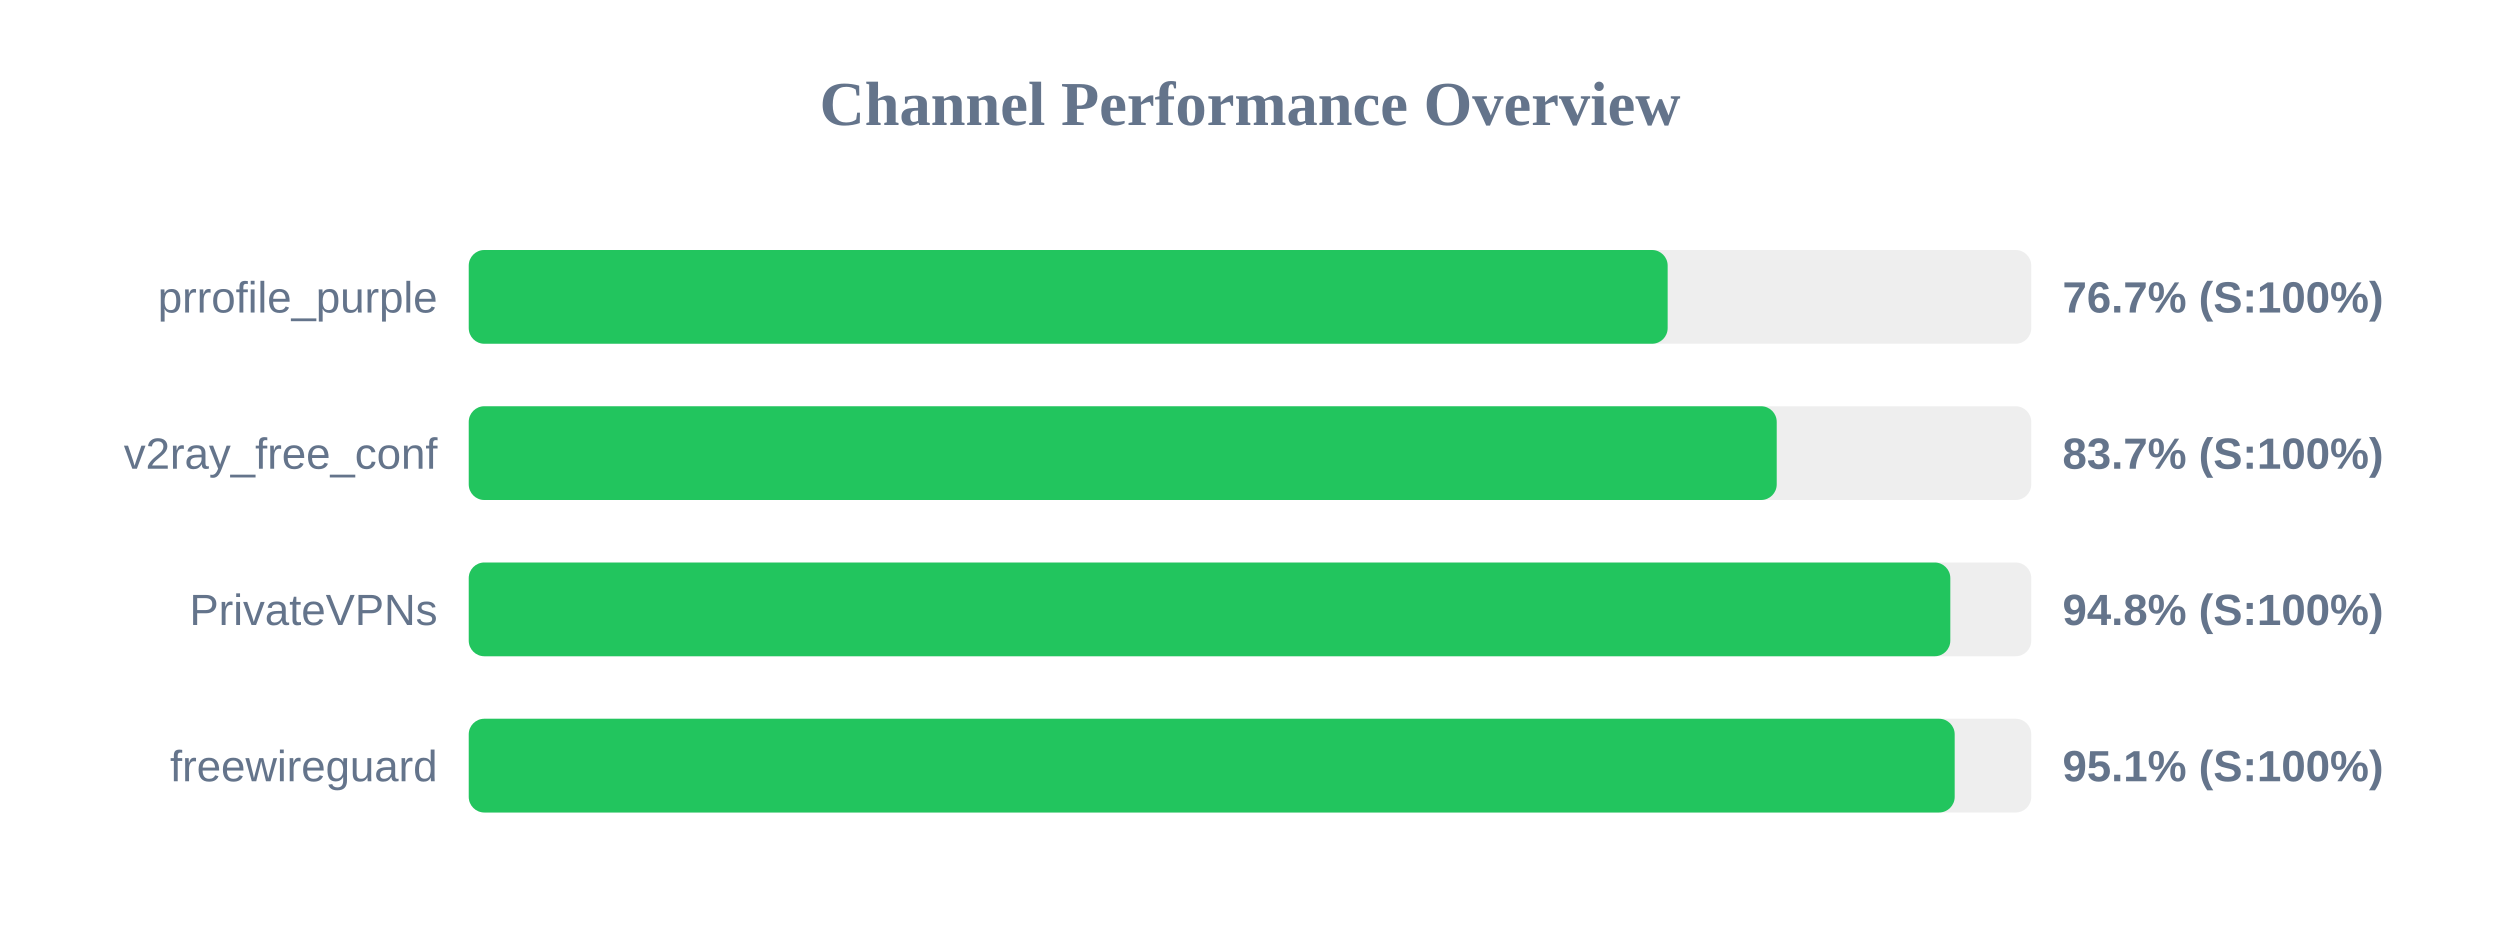
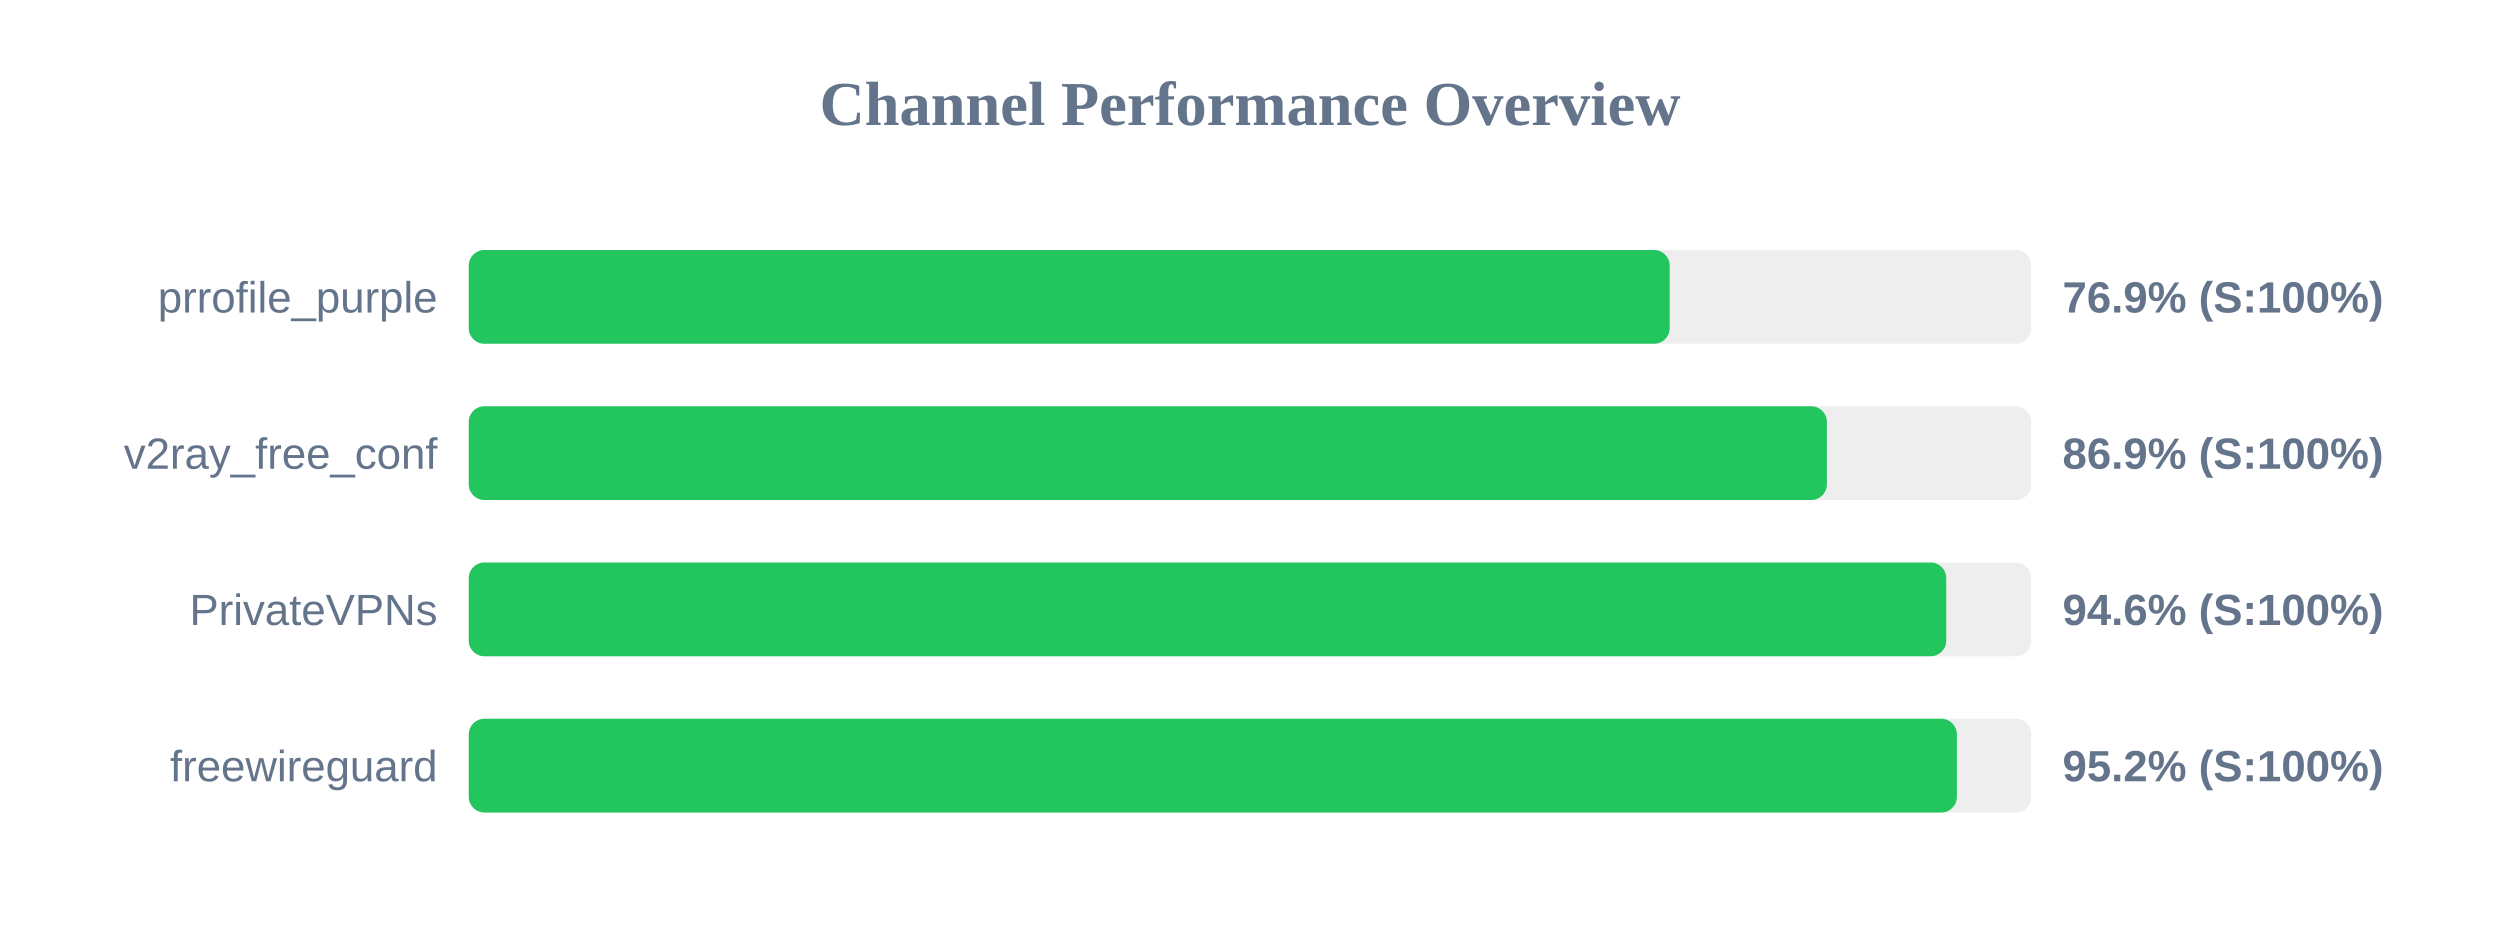
<svg xmlns="http://www.w3.org/2000/svg" width="800" height="300" version="1.1">
  <style>
        .row { font: 14px Arial; fill: #64748b; }
        .score { font: bold 14px Arial; fill: #64748b; }
    </style>
  <text x="400" y="40" text-anchor="middle" font-size="20px" font-weight="bold" fill="#64748b">Channel Performance Overview</text>
  <rect x="150" y="80" width="500" height="30" fill="#eee" rx="5" />
-   <rect x="150" y="80" width="383.65" height="30" fill="#22c55e" rx="5" />
+   <rect x="150" y="80" width="384.3" height="30" fill="#22c55e" rx="5" />
  <text x="140" y="100" text-anchor="end" class="row">prrofile_purple</text>
-   <text x="660" y="100" text-anchor="start" class="score">76.7% (S:100%)</text>
+   <text x="660" y="100" text-anchor="start" class="score">76.9% (S:100%)</text>
  <rect x="150" y="130" width="500" height="30" fill="#eee" rx="5" />
-   <rect x="150" y="130" width="418.55" height="30" fill="#22c55e" rx="5" />
+   <rect x="150" y="130" width="434.6" height="30" fill="#22c55e" rx="5" />
  <text x="140" y="150" text-anchor="end" class="row">v2ray_free_conf</text>
-   <text x="660" y="150" text-anchor="start" class="score">83.7% (S:100%)</text>
+   <text x="660" y="150" text-anchor="start" class="score">86.9% (S:100%)</text>
  <rect x="150" y="180" width="500" height="30" fill="#eee" rx="5" />
-   <rect x="150" y="180" width="474.1" height="30" fill="#22c55e" rx="5" />
+   <rect x="150" y="180" width="472.8" height="30" fill="#22c55e" rx="5" />
  <text x="140" y="200" text-anchor="end" class="row">PrivateVPNs</text>
-   <text x="660" y="200" text-anchor="start" class="score">94.8% (S:100%)</text>
+   <text x="660" y="200" text-anchor="start" class="score">94.6% (S:100%)</text>
  <rect x="150" y="230" width="500" height="30" fill="#eee" rx="5" />
-   <rect x="150" y="230" width="475.5" height="30" fill="#22c55e" rx="5" />
+   <rect x="150" y="230" width="476.2" height="30" fill="#22c55e" rx="5" />
  <text x="140" y="250" text-anchor="end" class="row">freewireguard</text>
-   <text x="660" y="250" text-anchor="start" class="score">95.1% (S:100%)</text>
+   <text x="660" y="250" text-anchor="start" class="score">95.2% (S:100%)</text>
</svg>
